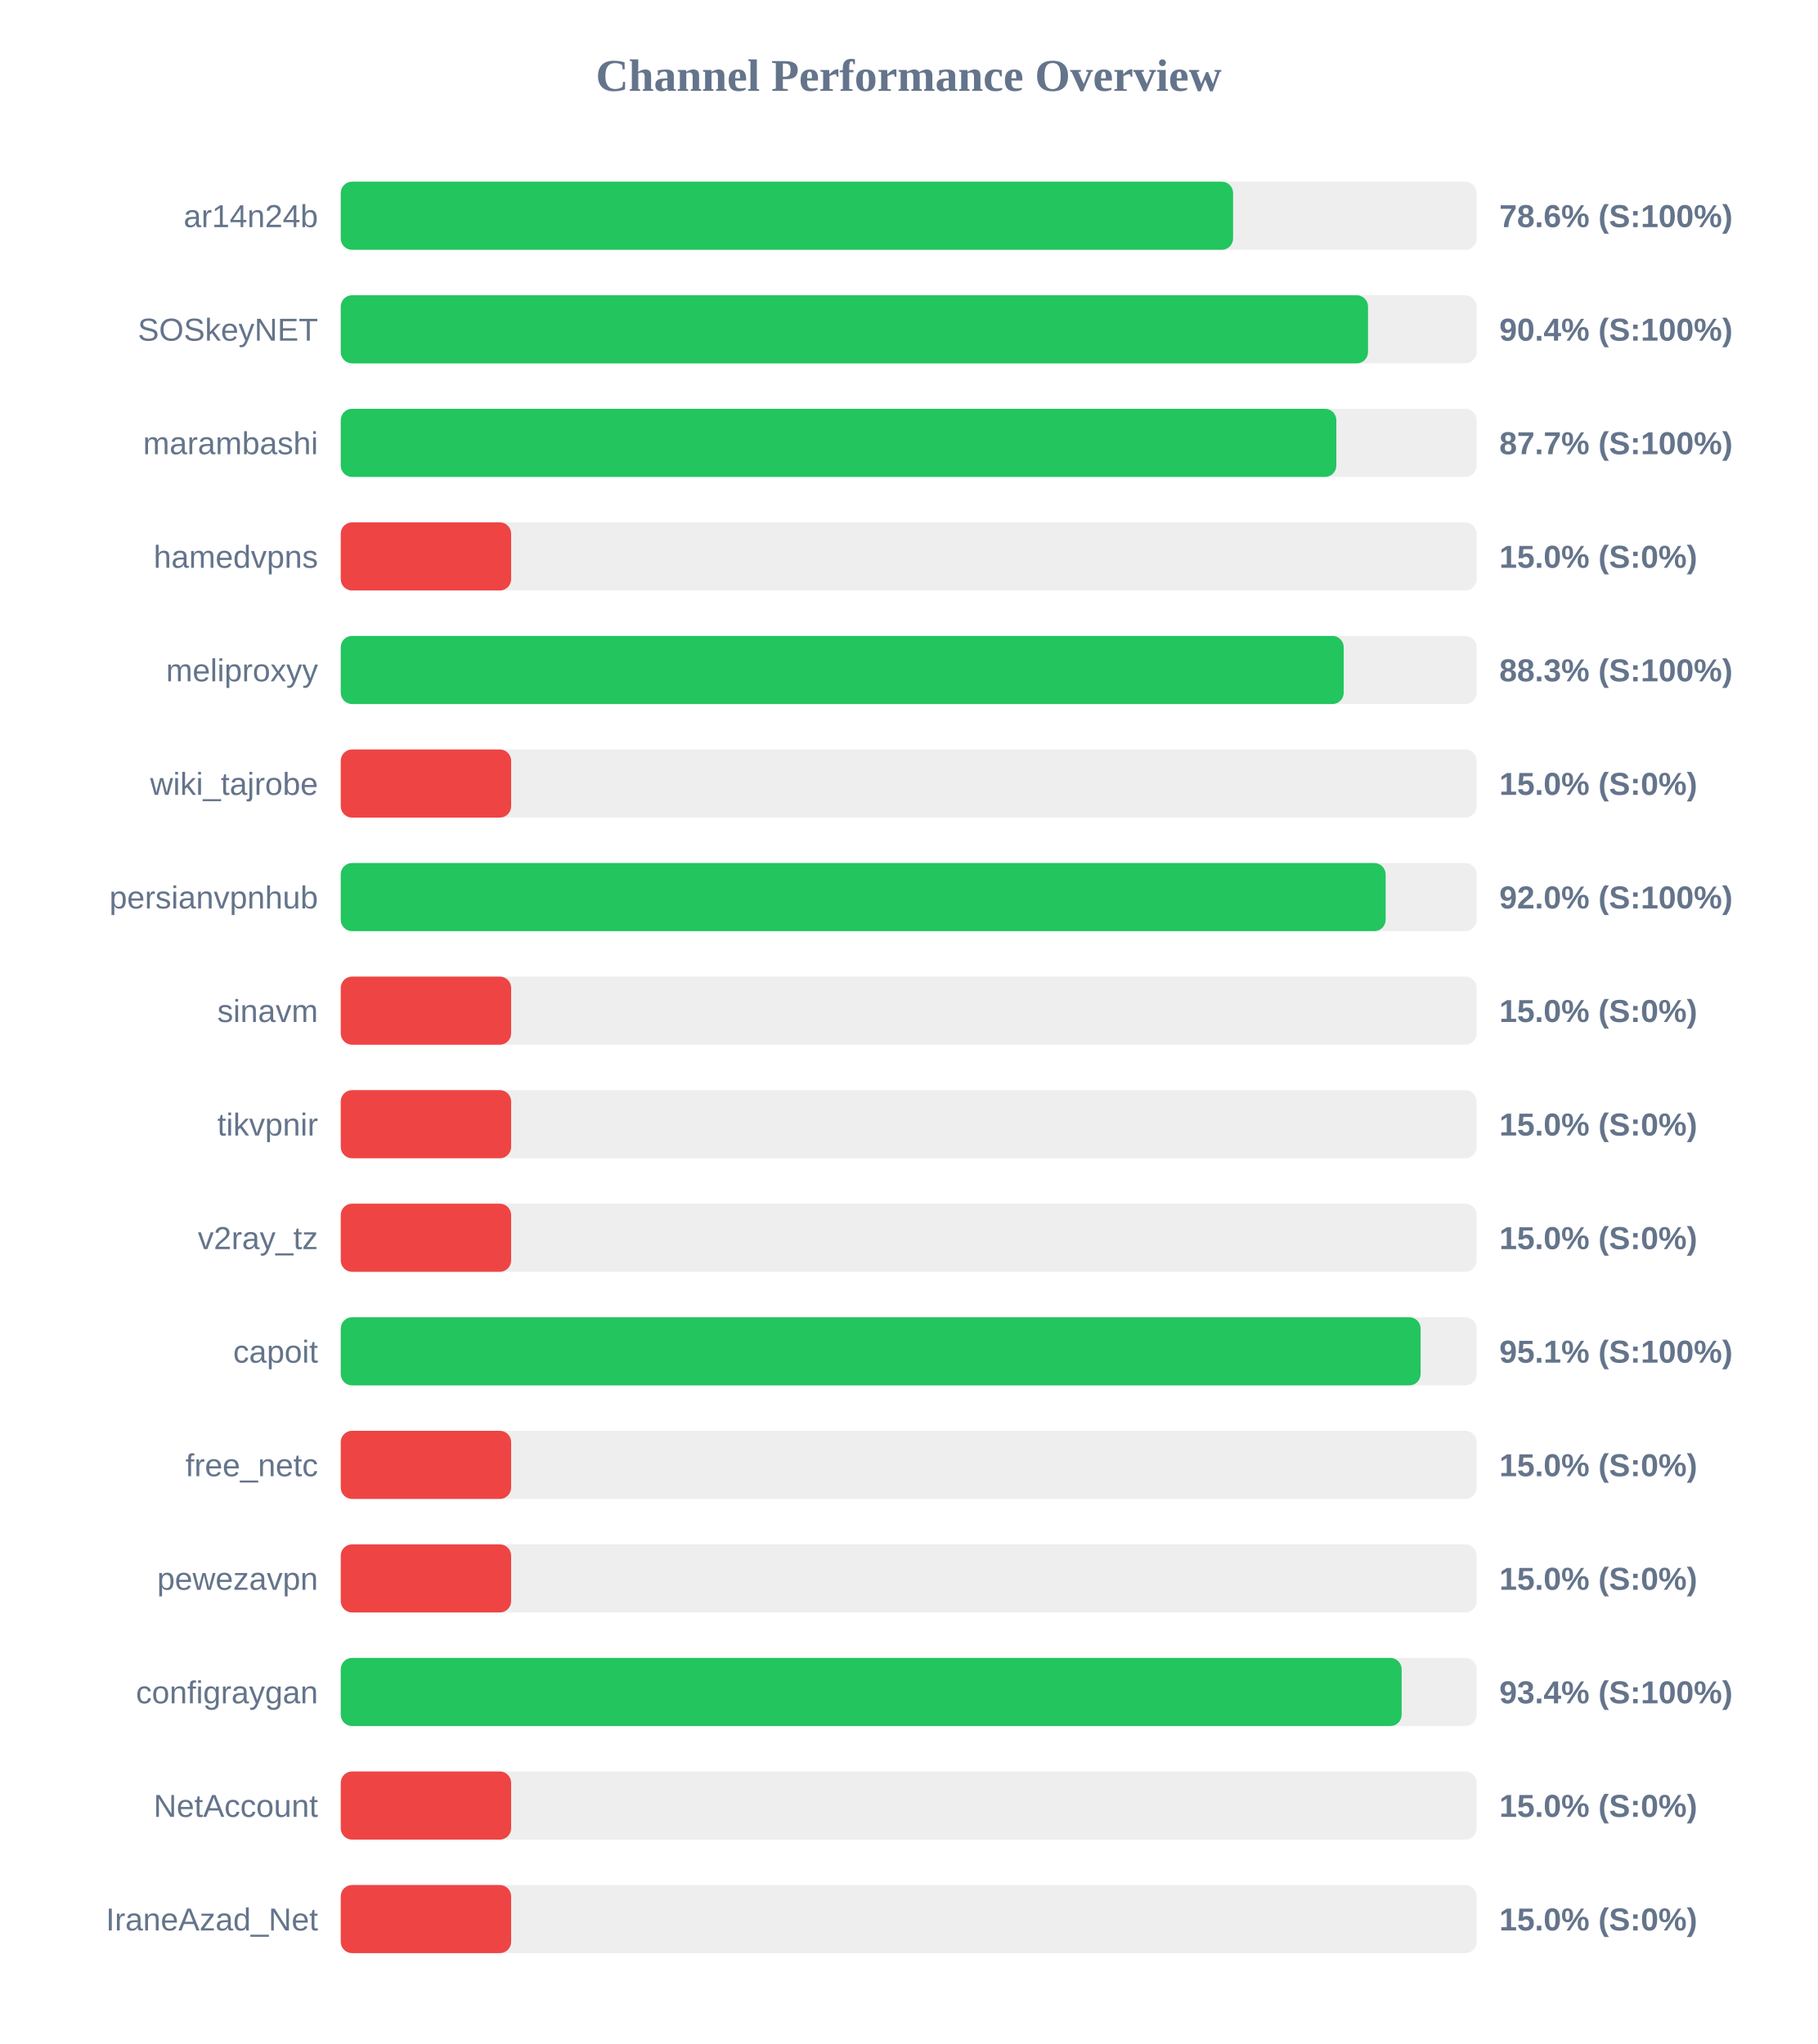
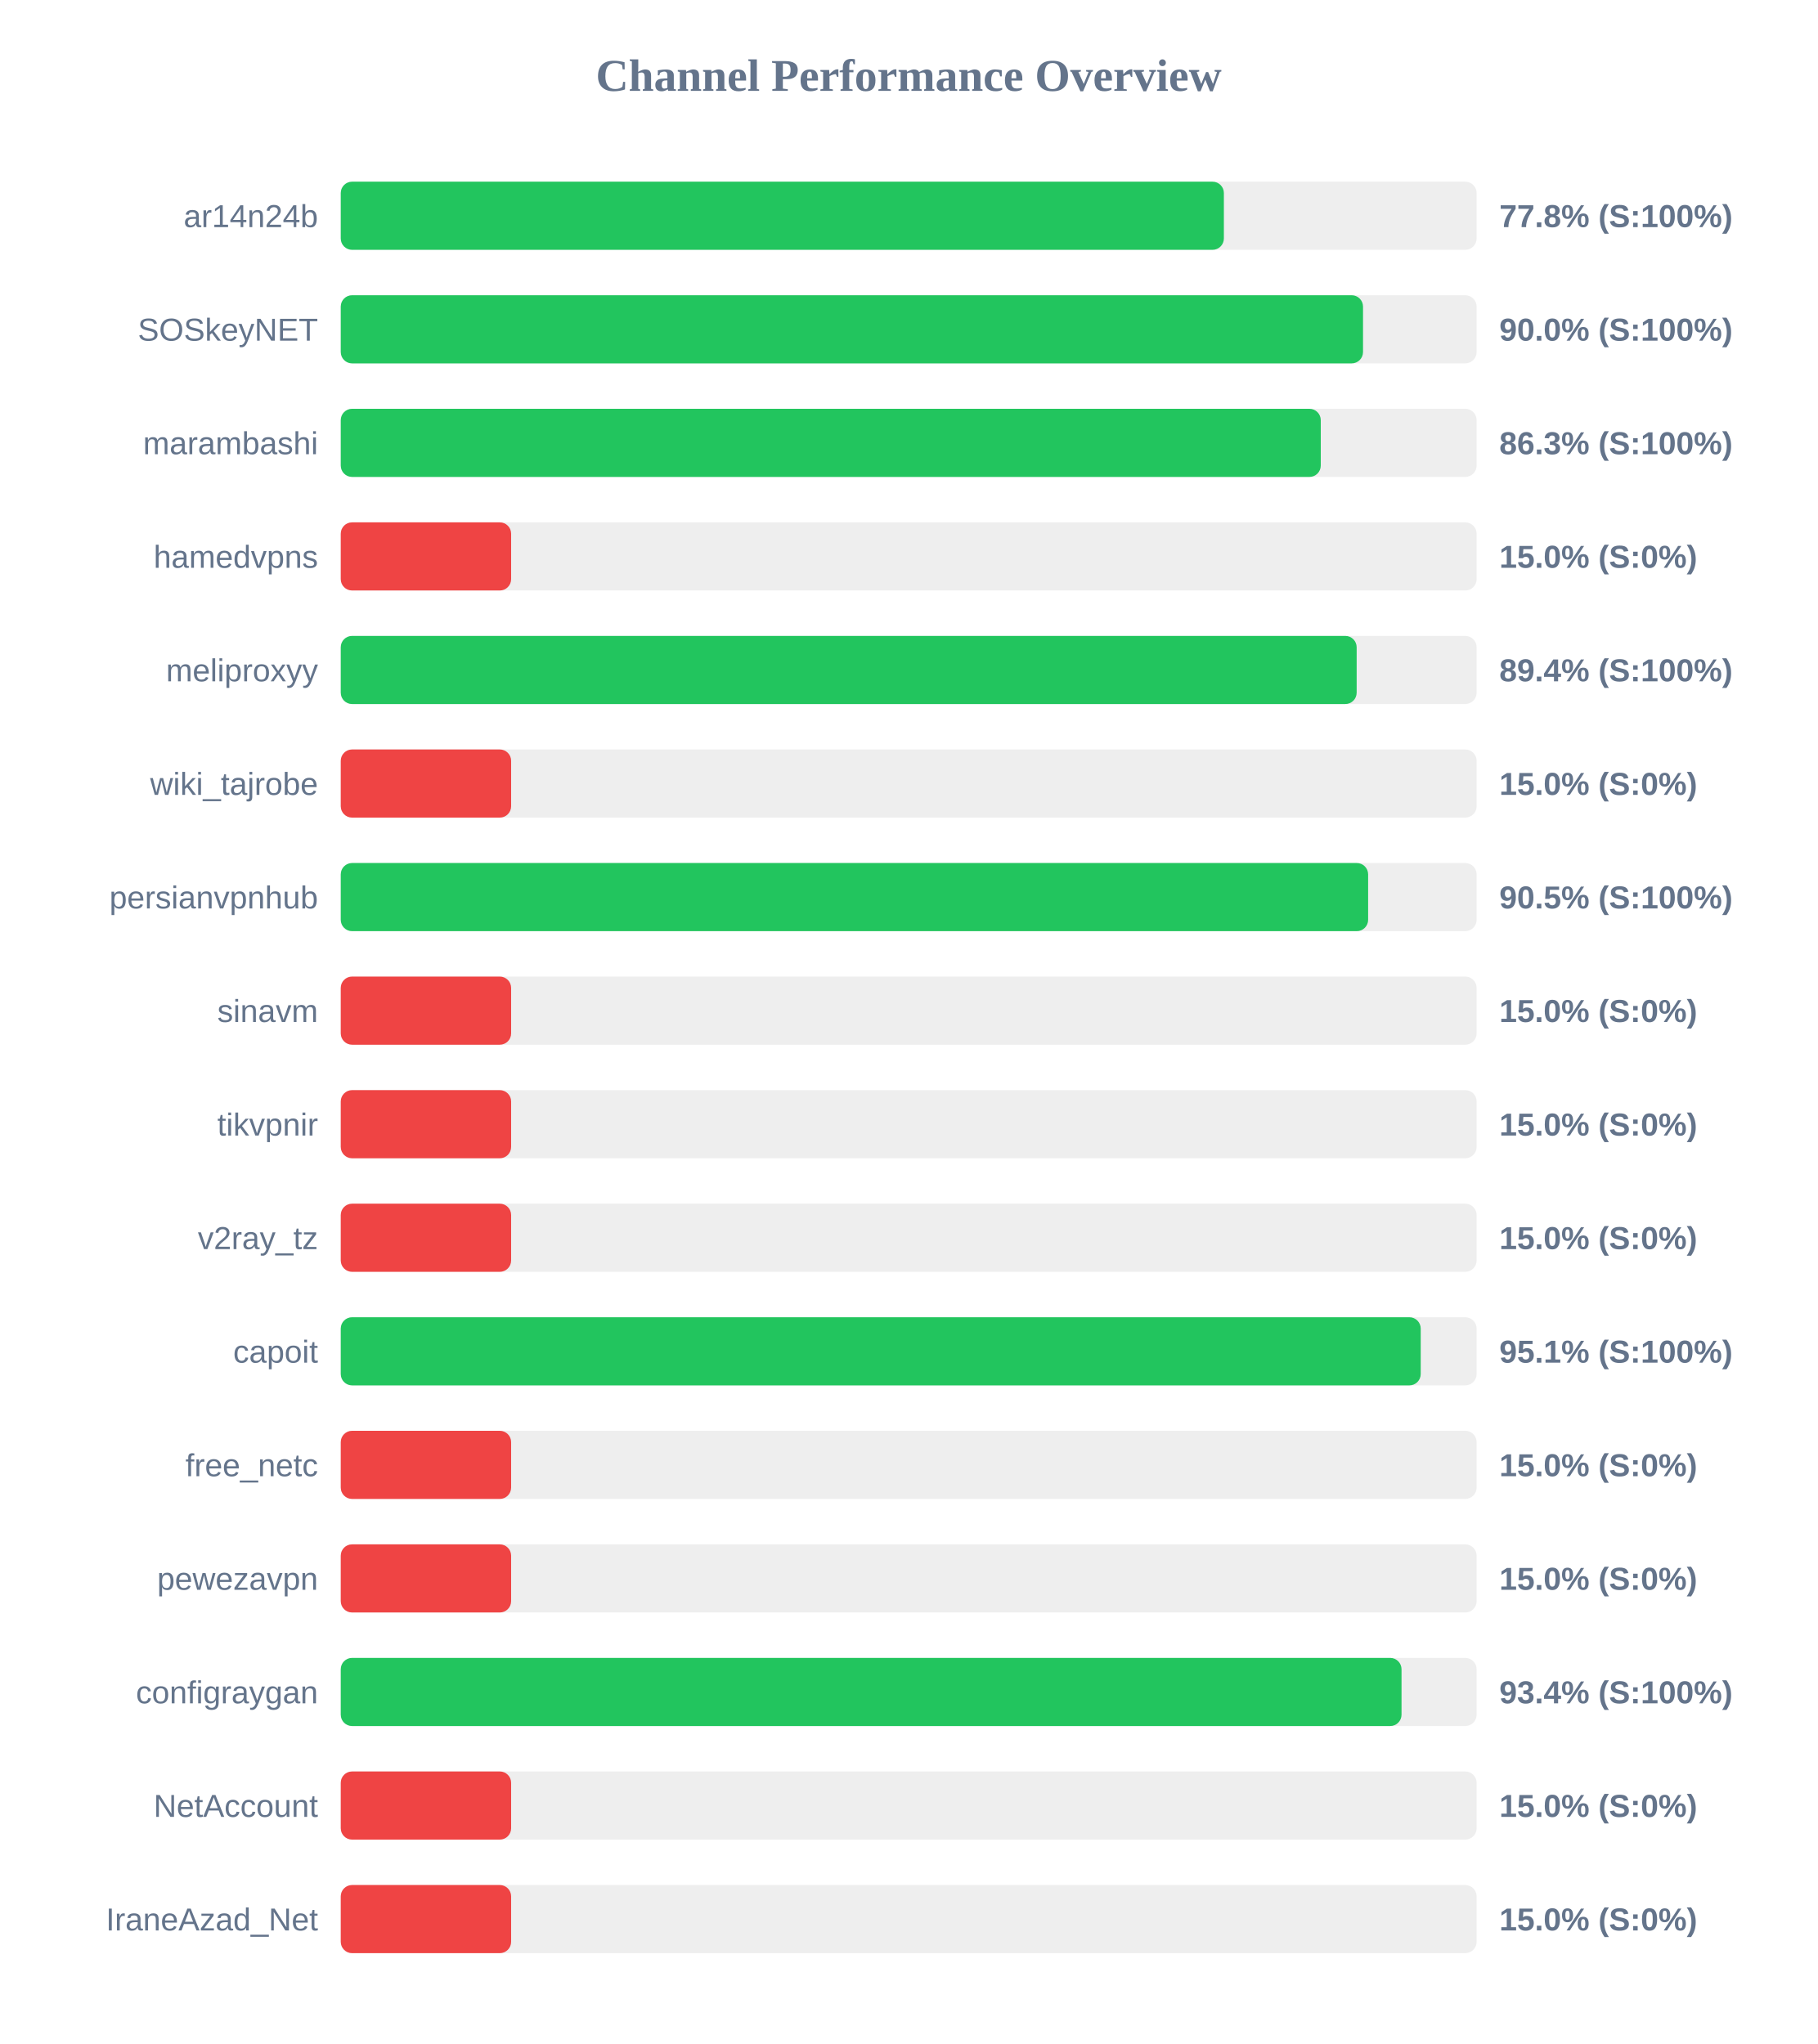
<svg xmlns="http://www.w3.org/2000/svg" width="800" height="900" version="1.1">
  <style>
        .row { font: 14px Arial; fill: #64748b; }
        .score { font: bold 14px Arial; fill: #64748b; }
    </style>
  <text x="400" y="40" text-anchor="middle" font-size="20px" font-weight="bold" fill="#64748b">Channel Performance Overview</text>
  <rect x="150" y="80" width="500" height="30" fill="#eee" rx="5" />
-   <rect x="150" y="80" width="392.8" height="30" fill="#22c55e" rx="5" />
+   <rect x="150" y="80" width="388.75" height="30" fill="#22c55e" rx="5" />
  <text x="140" y="100" text-anchor="end" class="row">ar14n24b</text>
-   <text x="660" y="100" text-anchor="start" class="score">78.6% (S:100%)</text>
+   <text x="660" y="100" text-anchor="start" class="score">77.8% (S:100%)</text>
  <rect x="150" y="130" width="500" height="30" fill="#eee" rx="5" />
-   <rect x="150" y="130" width="452.2" height="30" fill="#22c55e" rx="5" />
+   <rect x="150" y="130" width="450.0" height="30" fill="#22c55e" rx="5" />
  <text x="140" y="150" text-anchor="end" class="row">SOSkeyNET</text>
-   <text x="660" y="150" text-anchor="start" class="score">90.4% (S:100%)</text>
+   <text x="660" y="150" text-anchor="start" class="score">90.0% (S:100%)</text>
  <rect x="150" y="180" width="500" height="30" fill="#eee" rx="5" />
-   <rect x="150" y="180" width="438.25" height="30" fill="#22c55e" rx="5" />
+   <rect x="150" y="180" width="431.4" height="30" fill="#22c55e" rx="5" />
  <text x="140" y="200" text-anchor="end" class="row">marambashi</text>
-   <text x="660" y="200" text-anchor="start" class="score">87.7% (S:100%)</text>
+   <text x="660" y="200" text-anchor="start" class="score">86.3% (S:100%)</text>
  <rect x="150" y="230" width="500" height="30" fill="#eee" rx="5" />
  <rect x="150" y="230" width="75.0" height="30" fill="#ef4444" rx="5" />
  <text x="140" y="250" text-anchor="end" class="row">hamedvpns</text>
  <text x="660" y="250" text-anchor="start" class="score">15.0% (S:0%)</text>
  <rect x="150" y="280" width="500" height="30" fill="#eee" rx="5" />
-   <rect x="150" y="280" width="441.5" height="30" fill="#22c55e" rx="5" />
+   <rect x="150" y="280" width="447.2" height="30" fill="#22c55e" rx="5" />
  <text x="140" y="300" text-anchor="end" class="row">meliproxyy</text>
-   <text x="660" y="300" text-anchor="start" class="score">88.3% (S:100%)</text>
+   <text x="660" y="300" text-anchor="start" class="score">89.4% (S:100%)</text>
  <rect x="150" y="330" width="500" height="30" fill="#eee" rx="5" />
  <rect x="150" y="330" width="75.0" height="30" fill="#ef4444" rx="5" />
  <text x="140" y="350" text-anchor="end" class="row">wiki_tajrobe</text>
  <text x="660" y="350" text-anchor="start" class="score">15.0% (S:0%)</text>
  <rect x="150" y="380" width="500" height="30" fill="#eee" rx="5" />
-   <rect x="150" y="380" width="459.95" height="30" fill="#22c55e" rx="5" />
+   <rect x="150" y="380" width="452.25" height="30" fill="#22c55e" rx="5" />
  <text x="140" y="400" text-anchor="end" class="row">persianvpnhub</text>
-   <text x="660" y="400" text-anchor="start" class="score">92.0% (S:100%)</text>
+   <text x="660" y="400" text-anchor="start" class="score">90.5% (S:100%)</text>
  <rect x="150" y="430" width="500" height="30" fill="#eee" rx="5" />
  <rect x="150" y="430" width="75.0" height="30" fill="#ef4444" rx="5" />
  <text x="140" y="450" text-anchor="end" class="row">sinavm</text>
  <text x="660" y="450" text-anchor="start" class="score">15.0% (S:0%)</text>
  <rect x="150" y="480" width="500" height="30" fill="#eee" rx="5" />
  <rect x="150" y="480" width="75.0" height="30" fill="#ef4444" rx="5" />
  <text x="140" y="500" text-anchor="end" class="row">tikvpnir</text>
  <text x="660" y="500" text-anchor="start" class="score">15.0% (S:0%)</text>
  <rect x="150" y="530" width="500" height="30" fill="#eee" rx="5" />
  <rect x="150" y="530" width="75.0" height="30" fill="#ef4444" rx="5" />
  <text x="140" y="550" text-anchor="end" class="row">v2ray_tz</text>
  <text x="660" y="550" text-anchor="start" class="score">15.0% (S:0%)</text>
  <rect x="150" y="580" width="500" height="30" fill="#eee" rx="5" />
-   <rect x="150" y="580" width="475.35" height="30" fill="#22c55e" rx="5" />
+   <rect x="150" y="580" width="475.4" height="30" fill="#22c55e" rx="5" />
  <text x="140" y="600" text-anchor="end" class="row">capoit</text>
  <text x="660" y="600" text-anchor="start" class="score">95.1% (S:100%)</text>
  <rect x="150" y="630" width="500" height="30" fill="#eee" rx="5" />
  <rect x="150" y="630" width="75.0" height="30" fill="#ef4444" rx="5" />
  <text x="140" y="650" text-anchor="end" class="row">free_netc</text>
  <text x="660" y="650" text-anchor="start" class="score">15.0% (S:0%)</text>
  <rect x="150" y="680" width="500" height="30" fill="#eee" rx="5" />
  <rect x="150" y="680" width="75.0" height="30" fill="#ef4444" rx="5" />
  <text x="140" y="700" text-anchor="end" class="row">pewezavpn</text>
  <text x="660" y="700" text-anchor="start" class="score">15.0% (S:0%)</text>
  <rect x="150" y="730" width="500" height="30" fill="#eee" rx="5" />
-   <rect x="150" y="730" width="467.0" height="30" fill="#22c55e" rx="5" />
+   <rect x="150" y="730" width="466.95" height="30" fill="#22c55e" rx="5" />
  <text x="140" y="750" text-anchor="end" class="row">configraygan</text>
  <text x="660" y="750" text-anchor="start" class="score">93.4% (S:100%)</text>
  <rect x="150" y="780" width="500" height="30" fill="#eee" rx="5" />
  <rect x="150" y="780" width="75.0" height="30" fill="#ef4444" rx="5" />
  <text x="140" y="800" text-anchor="end" class="row">NetAccount</text>
  <text x="660" y="800" text-anchor="start" class="score">15.0% (S:0%)</text>
  <rect x="150" y="830" width="500" height="30" fill="#eee" rx="5" />
  <rect x="150" y="830" width="75.0" height="30" fill="#ef4444" rx="5" />
  <text x="140" y="850" text-anchor="end" class="row">IraneAzad_Net</text>
  <text x="660" y="850" text-anchor="start" class="score">15.0% (S:0%)</text>
</svg>
